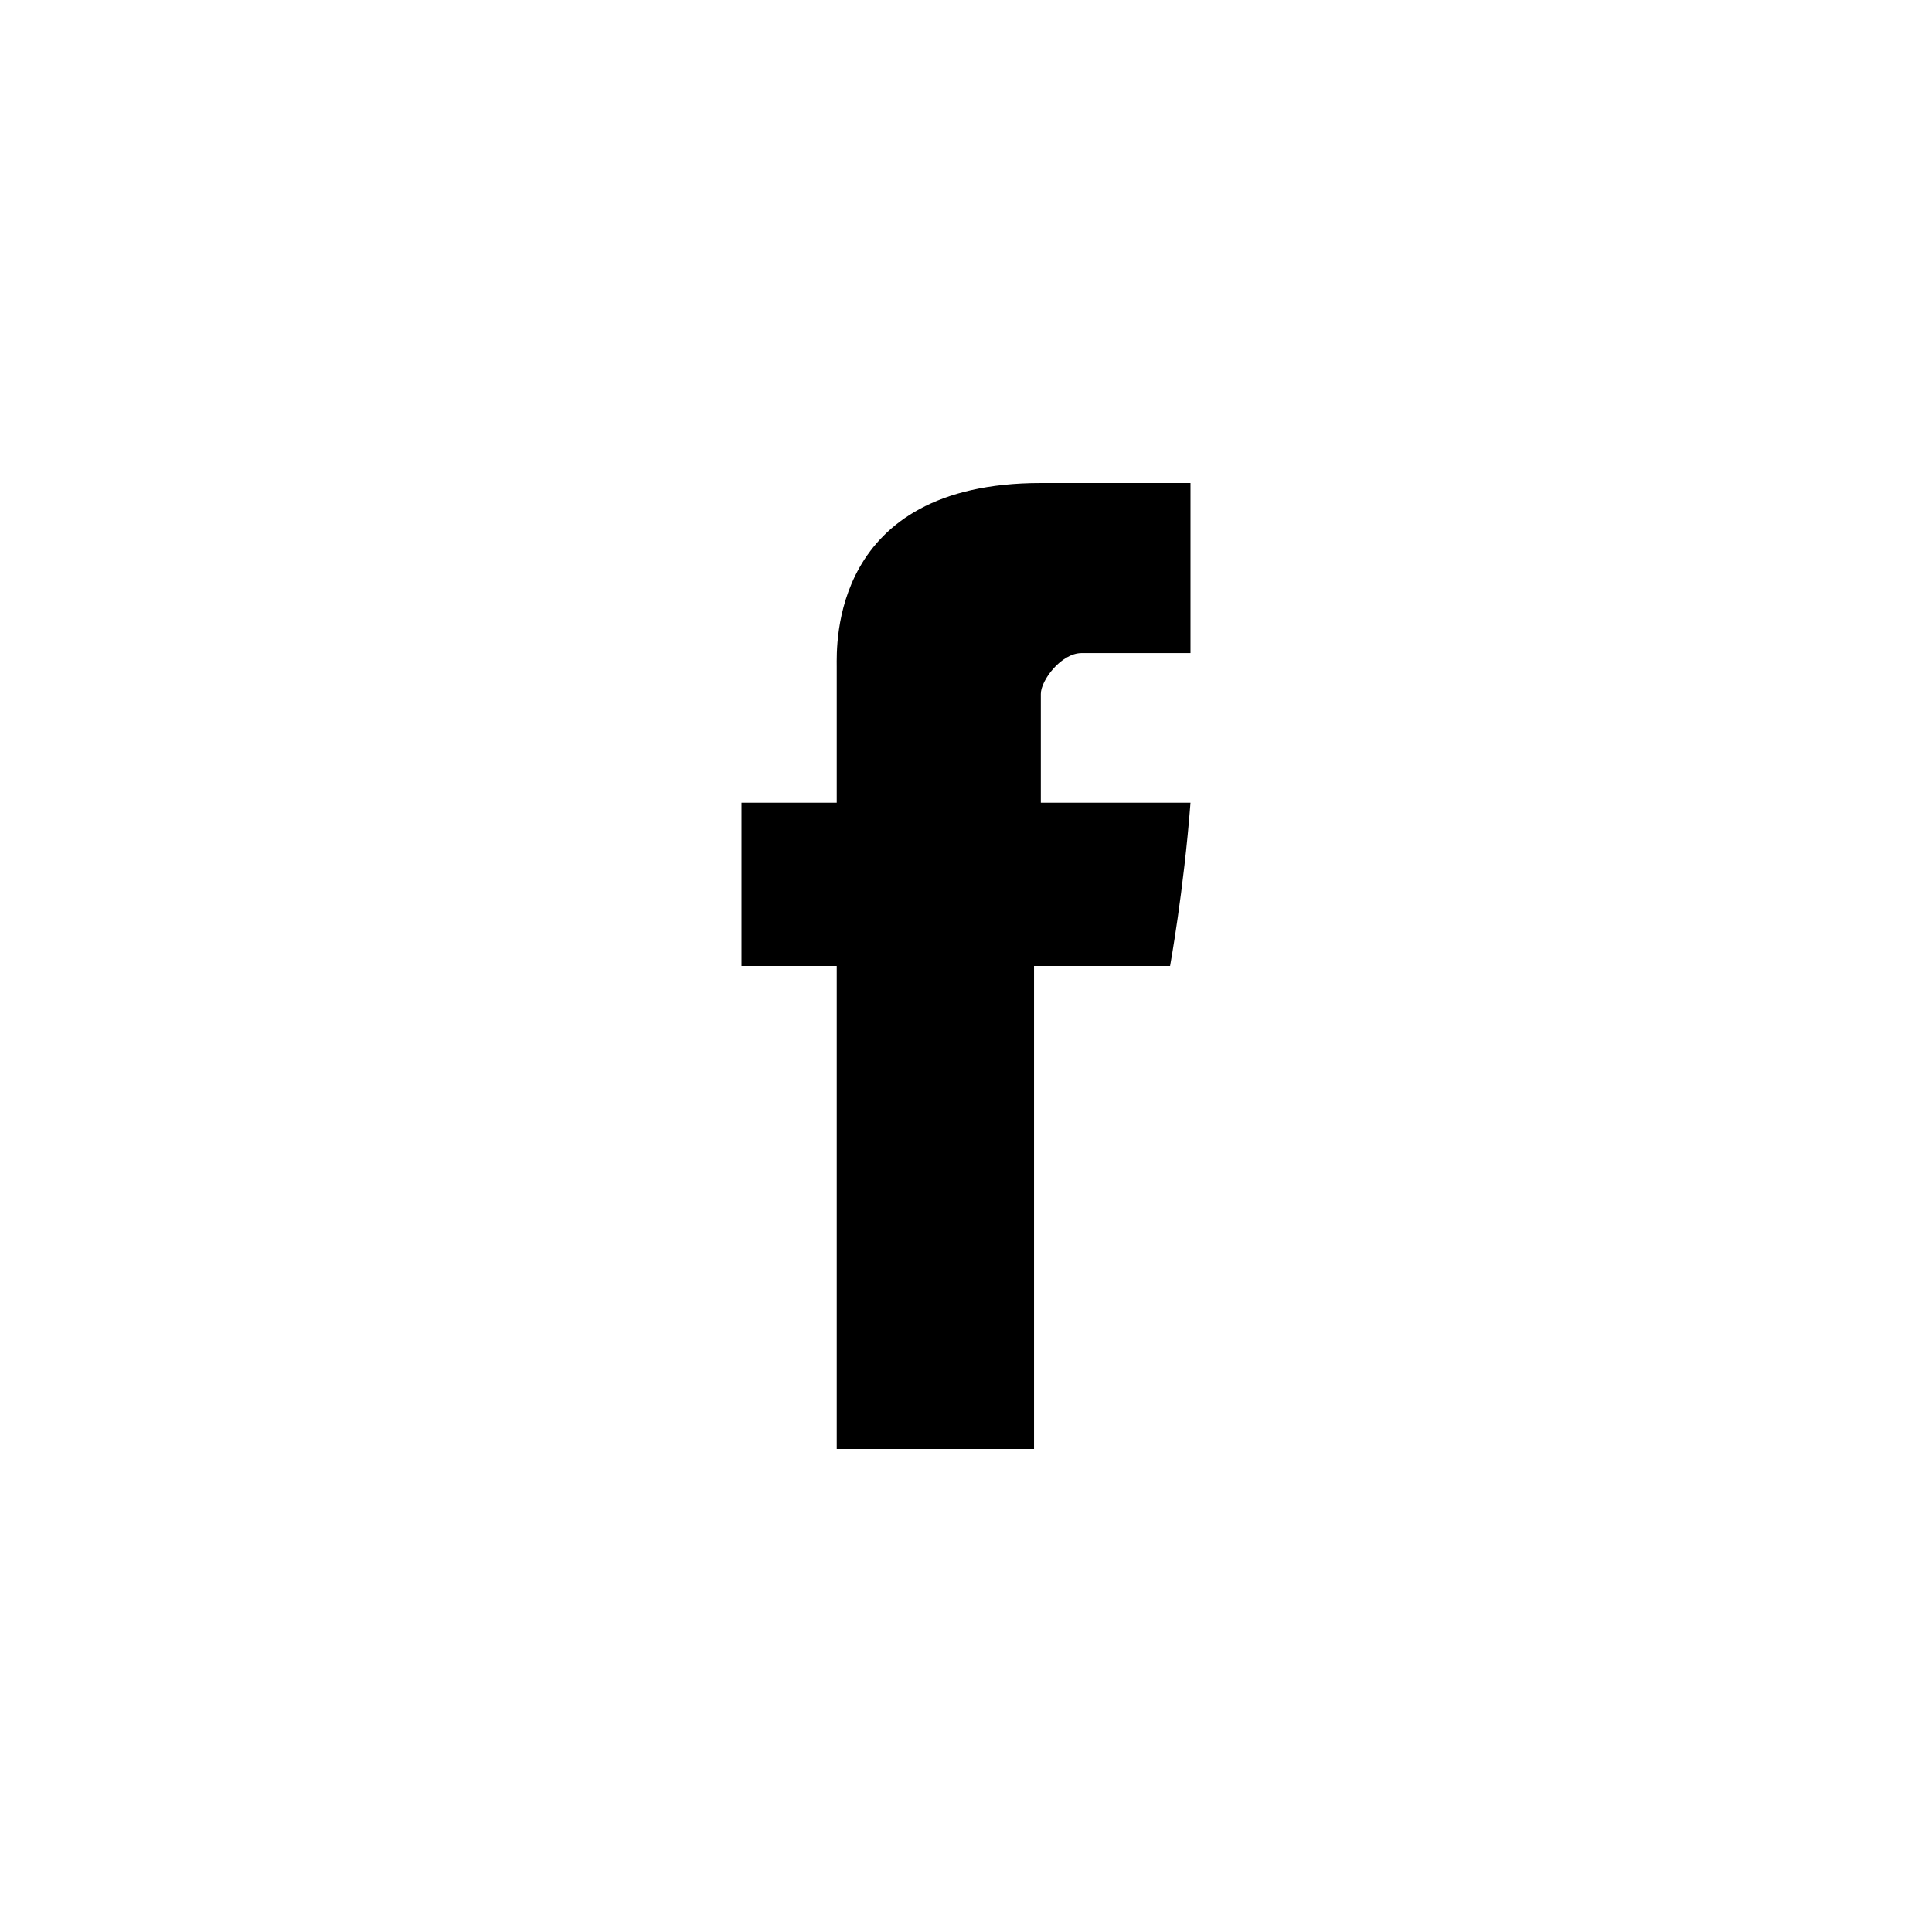
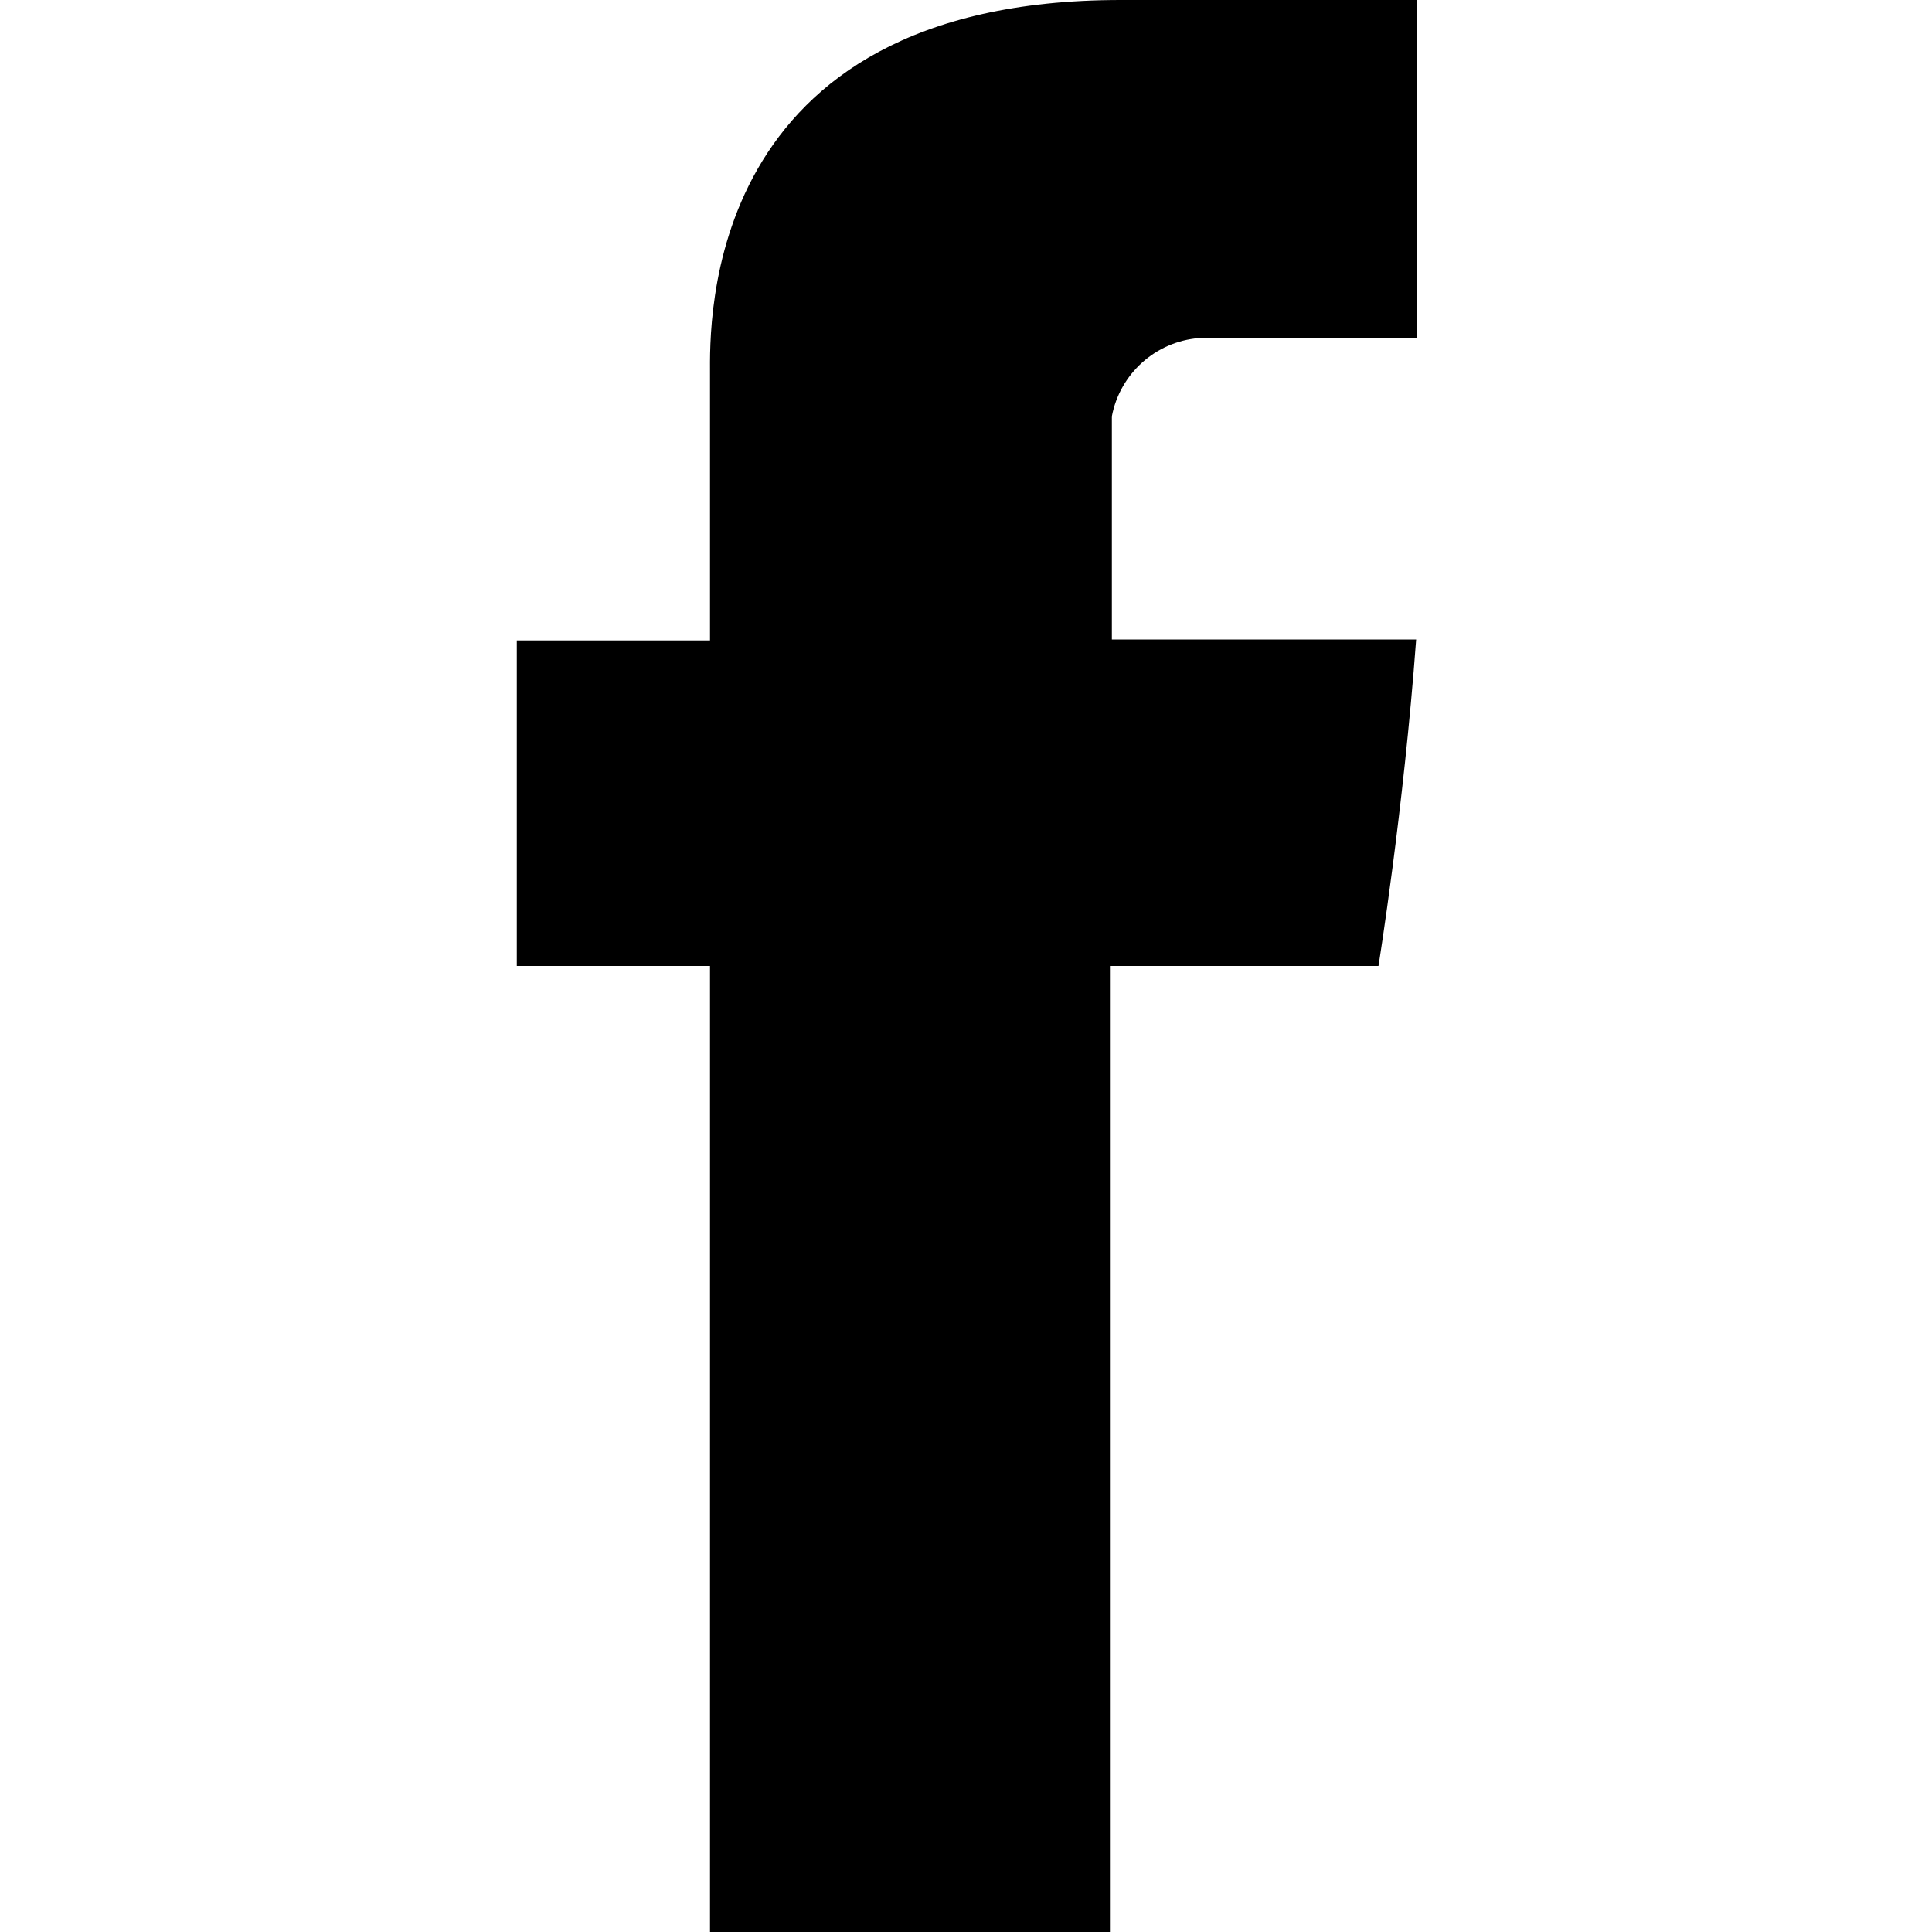
- <svg xmlns="http://www.w3.org/2000/svg" viewBox="0 0 28.4 28.4">
-   <path d="M12.3 9.8v2h-1.4v2.4h1.4v7.1h2.9v-7.1h2s.2-1.1.3-2.4h-2.2v-1.6c0-.2.3-.6.6-.6h1.6V7.1h-2.2c-3.1 0-3 2.4-3 2.7z" />
+ <svg viewBox="0 0 20 20">
+   <path d="M7.35 3.87v2.76h-2V10h2v10h4.14V10h2.78s.26-1.61.39-3.38h-3.15V4.31a1 1 0 0 1 .9-.81h2.26V0H11.6C7.25 0 7.35 3.37 7.35 3.87zm0 0" />
</svg>
